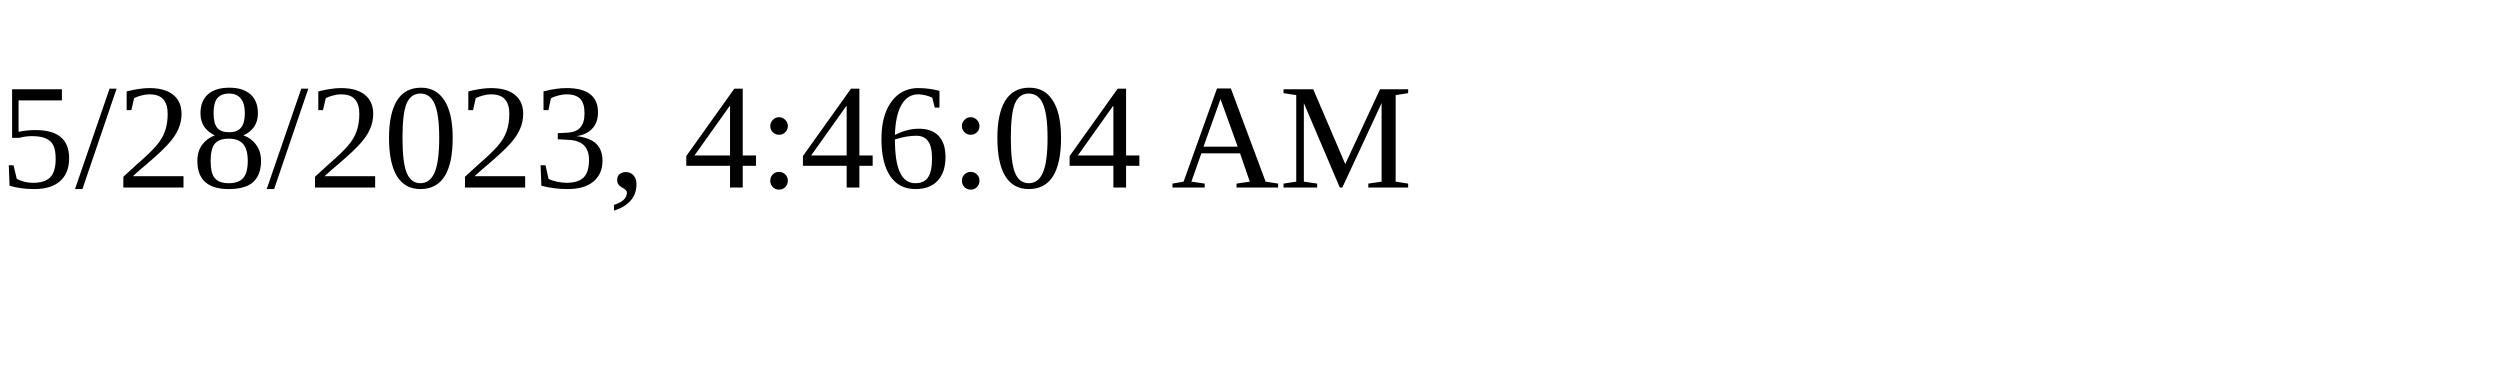
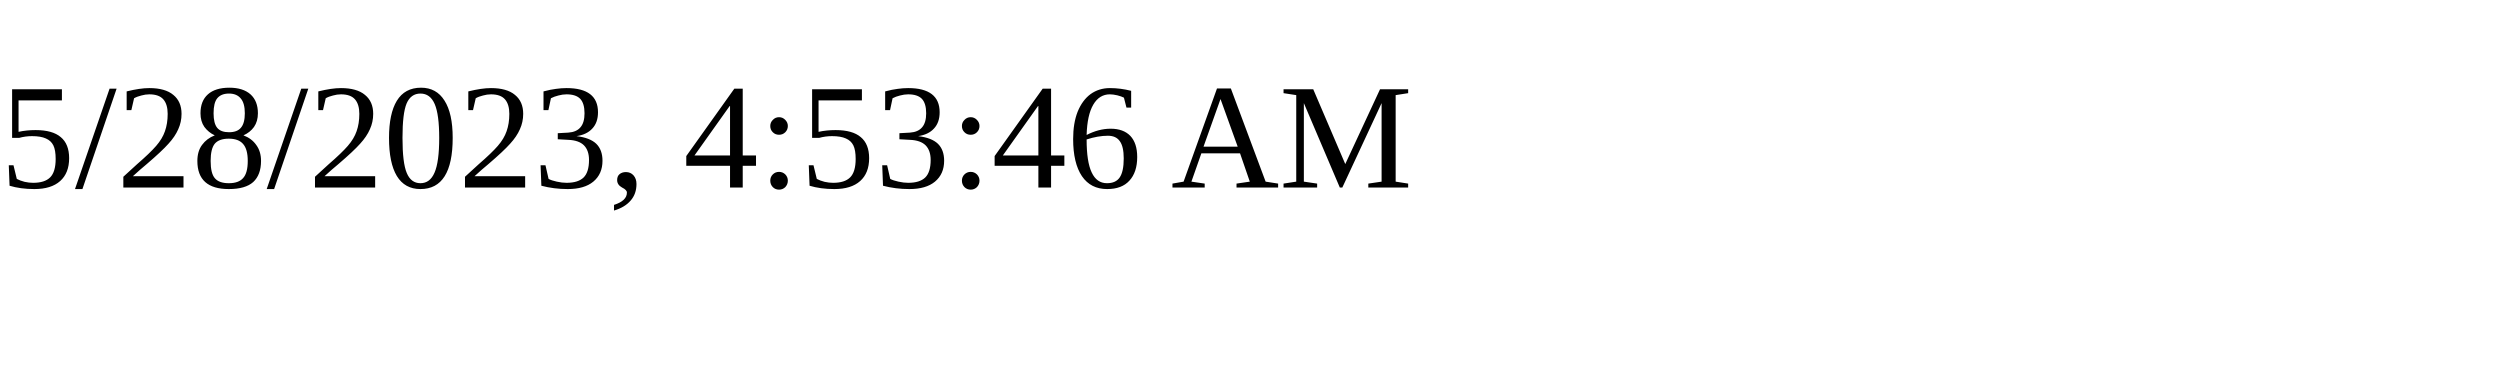
<svg xmlns="http://www.w3.org/2000/svg" height="30" width="200">
-   <text x="0" y="15">5/28/2023, 4:46:04 AM</text>
+   <text x="0" y="15">5/28/2023, 4:53:46 AM</text>
</svg>
